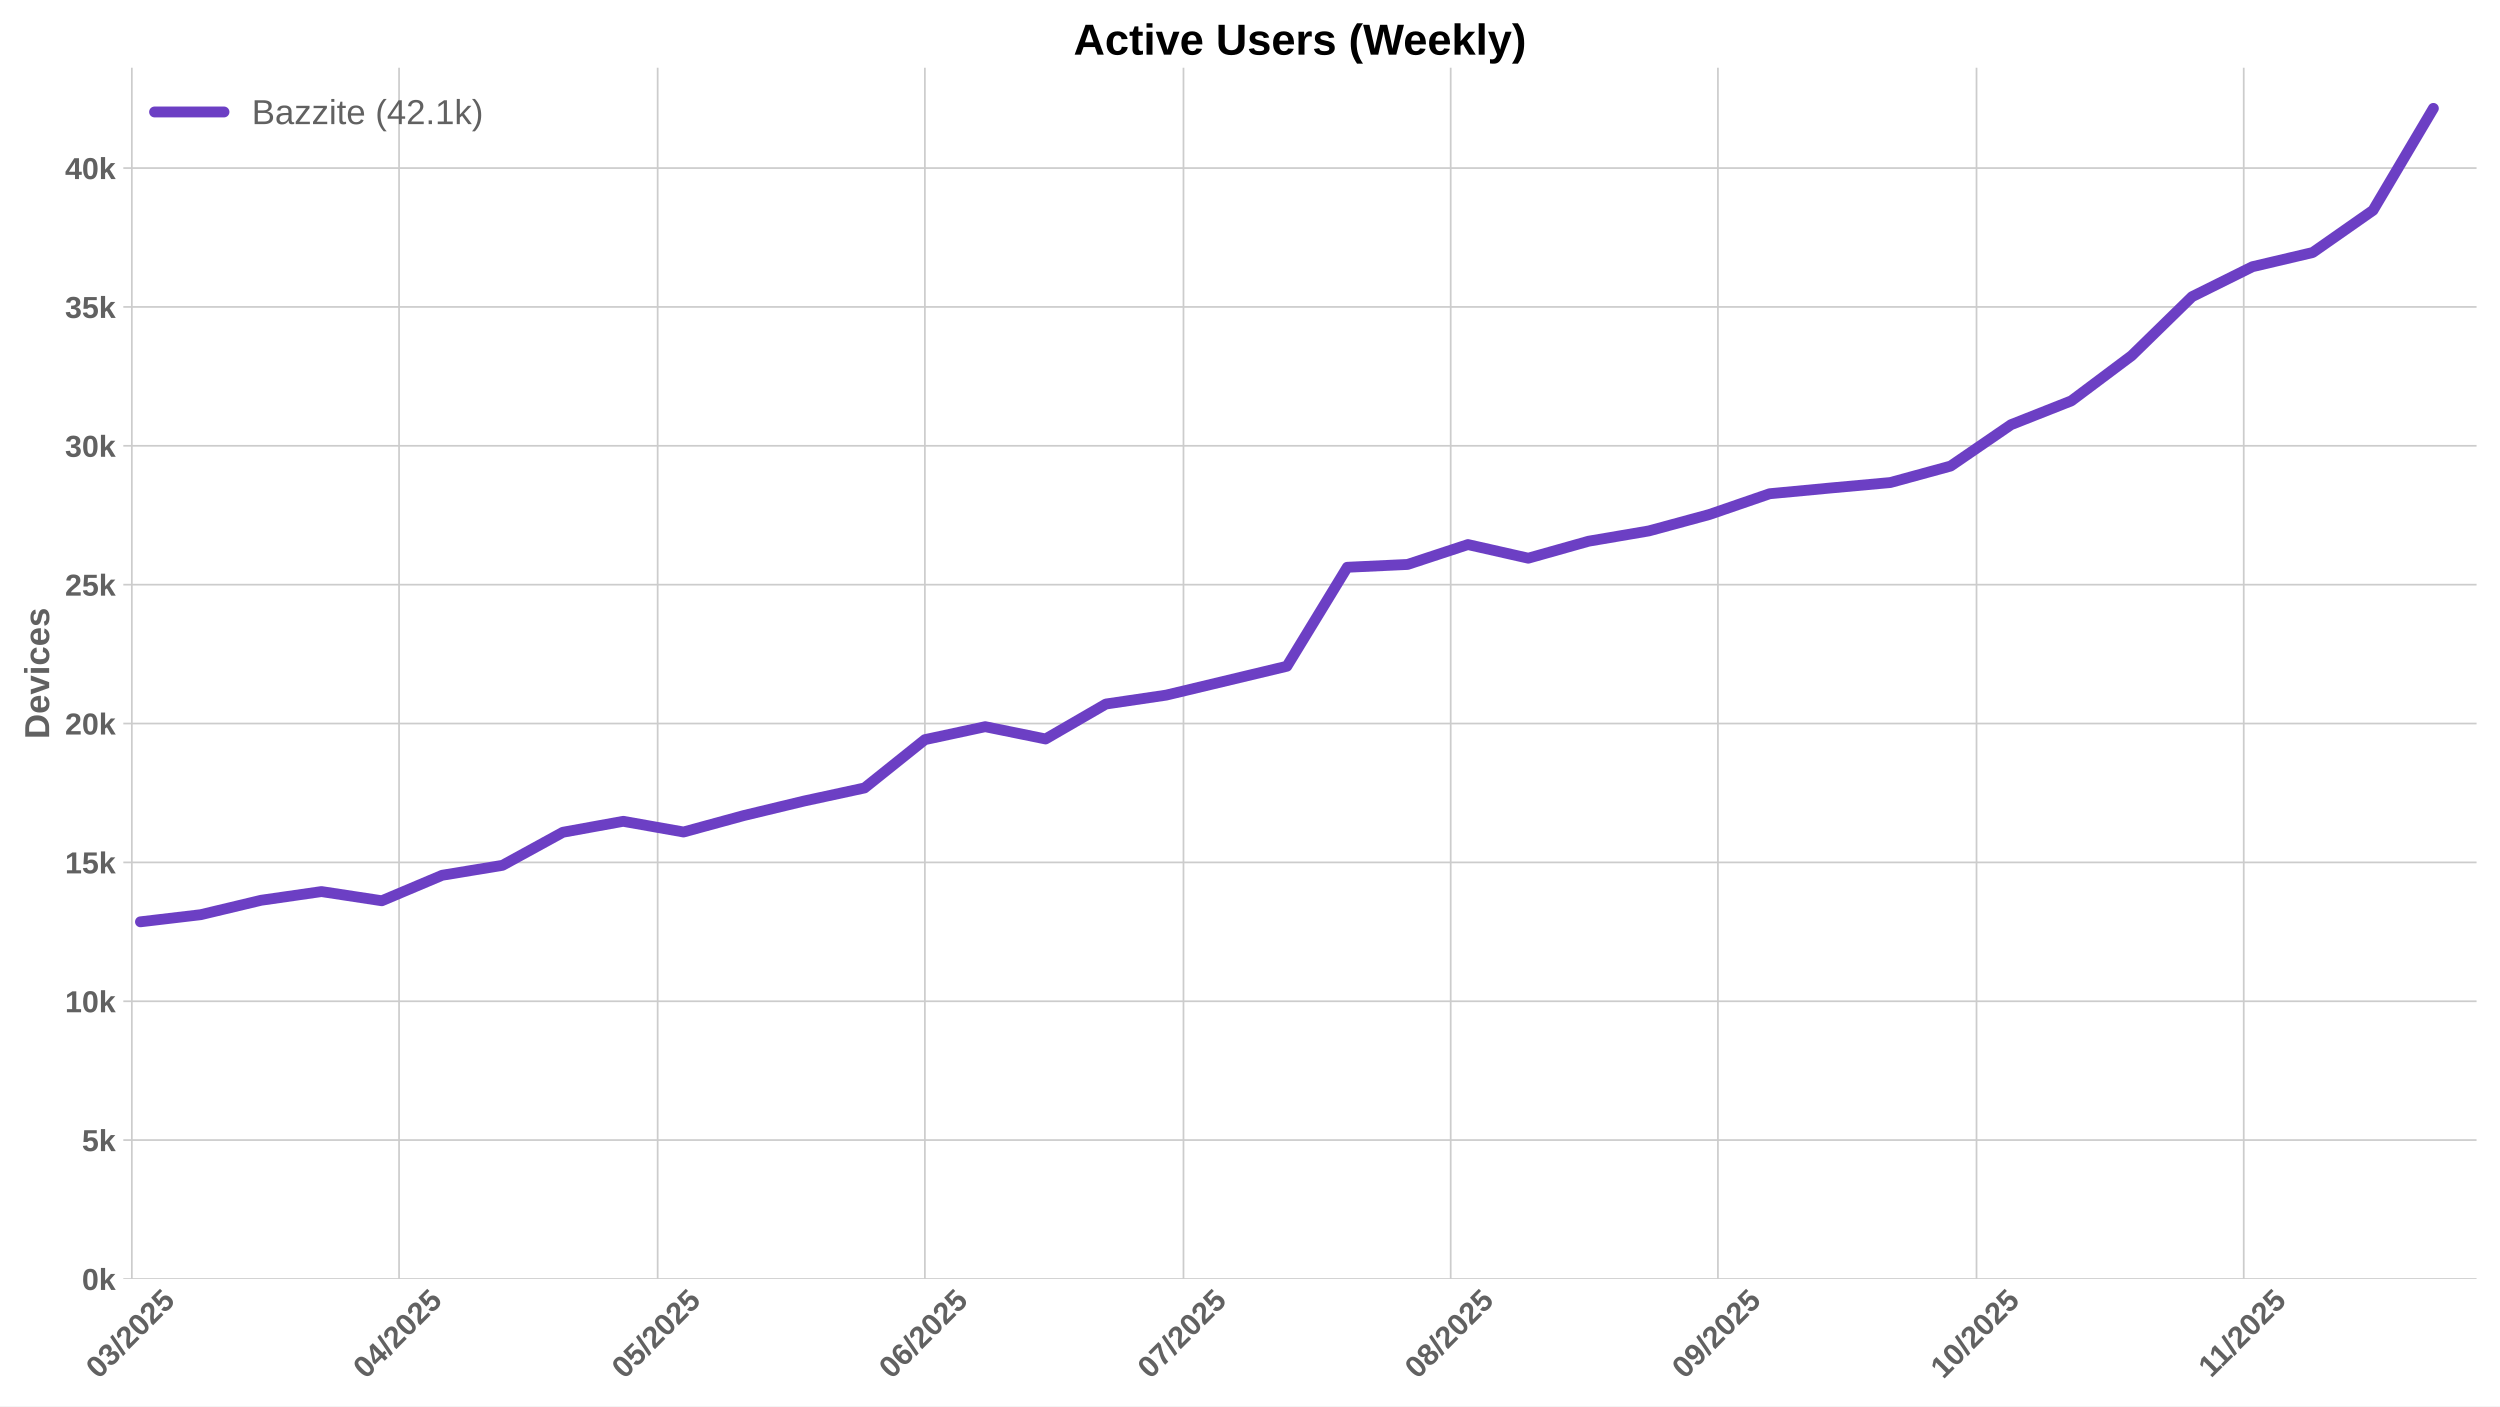
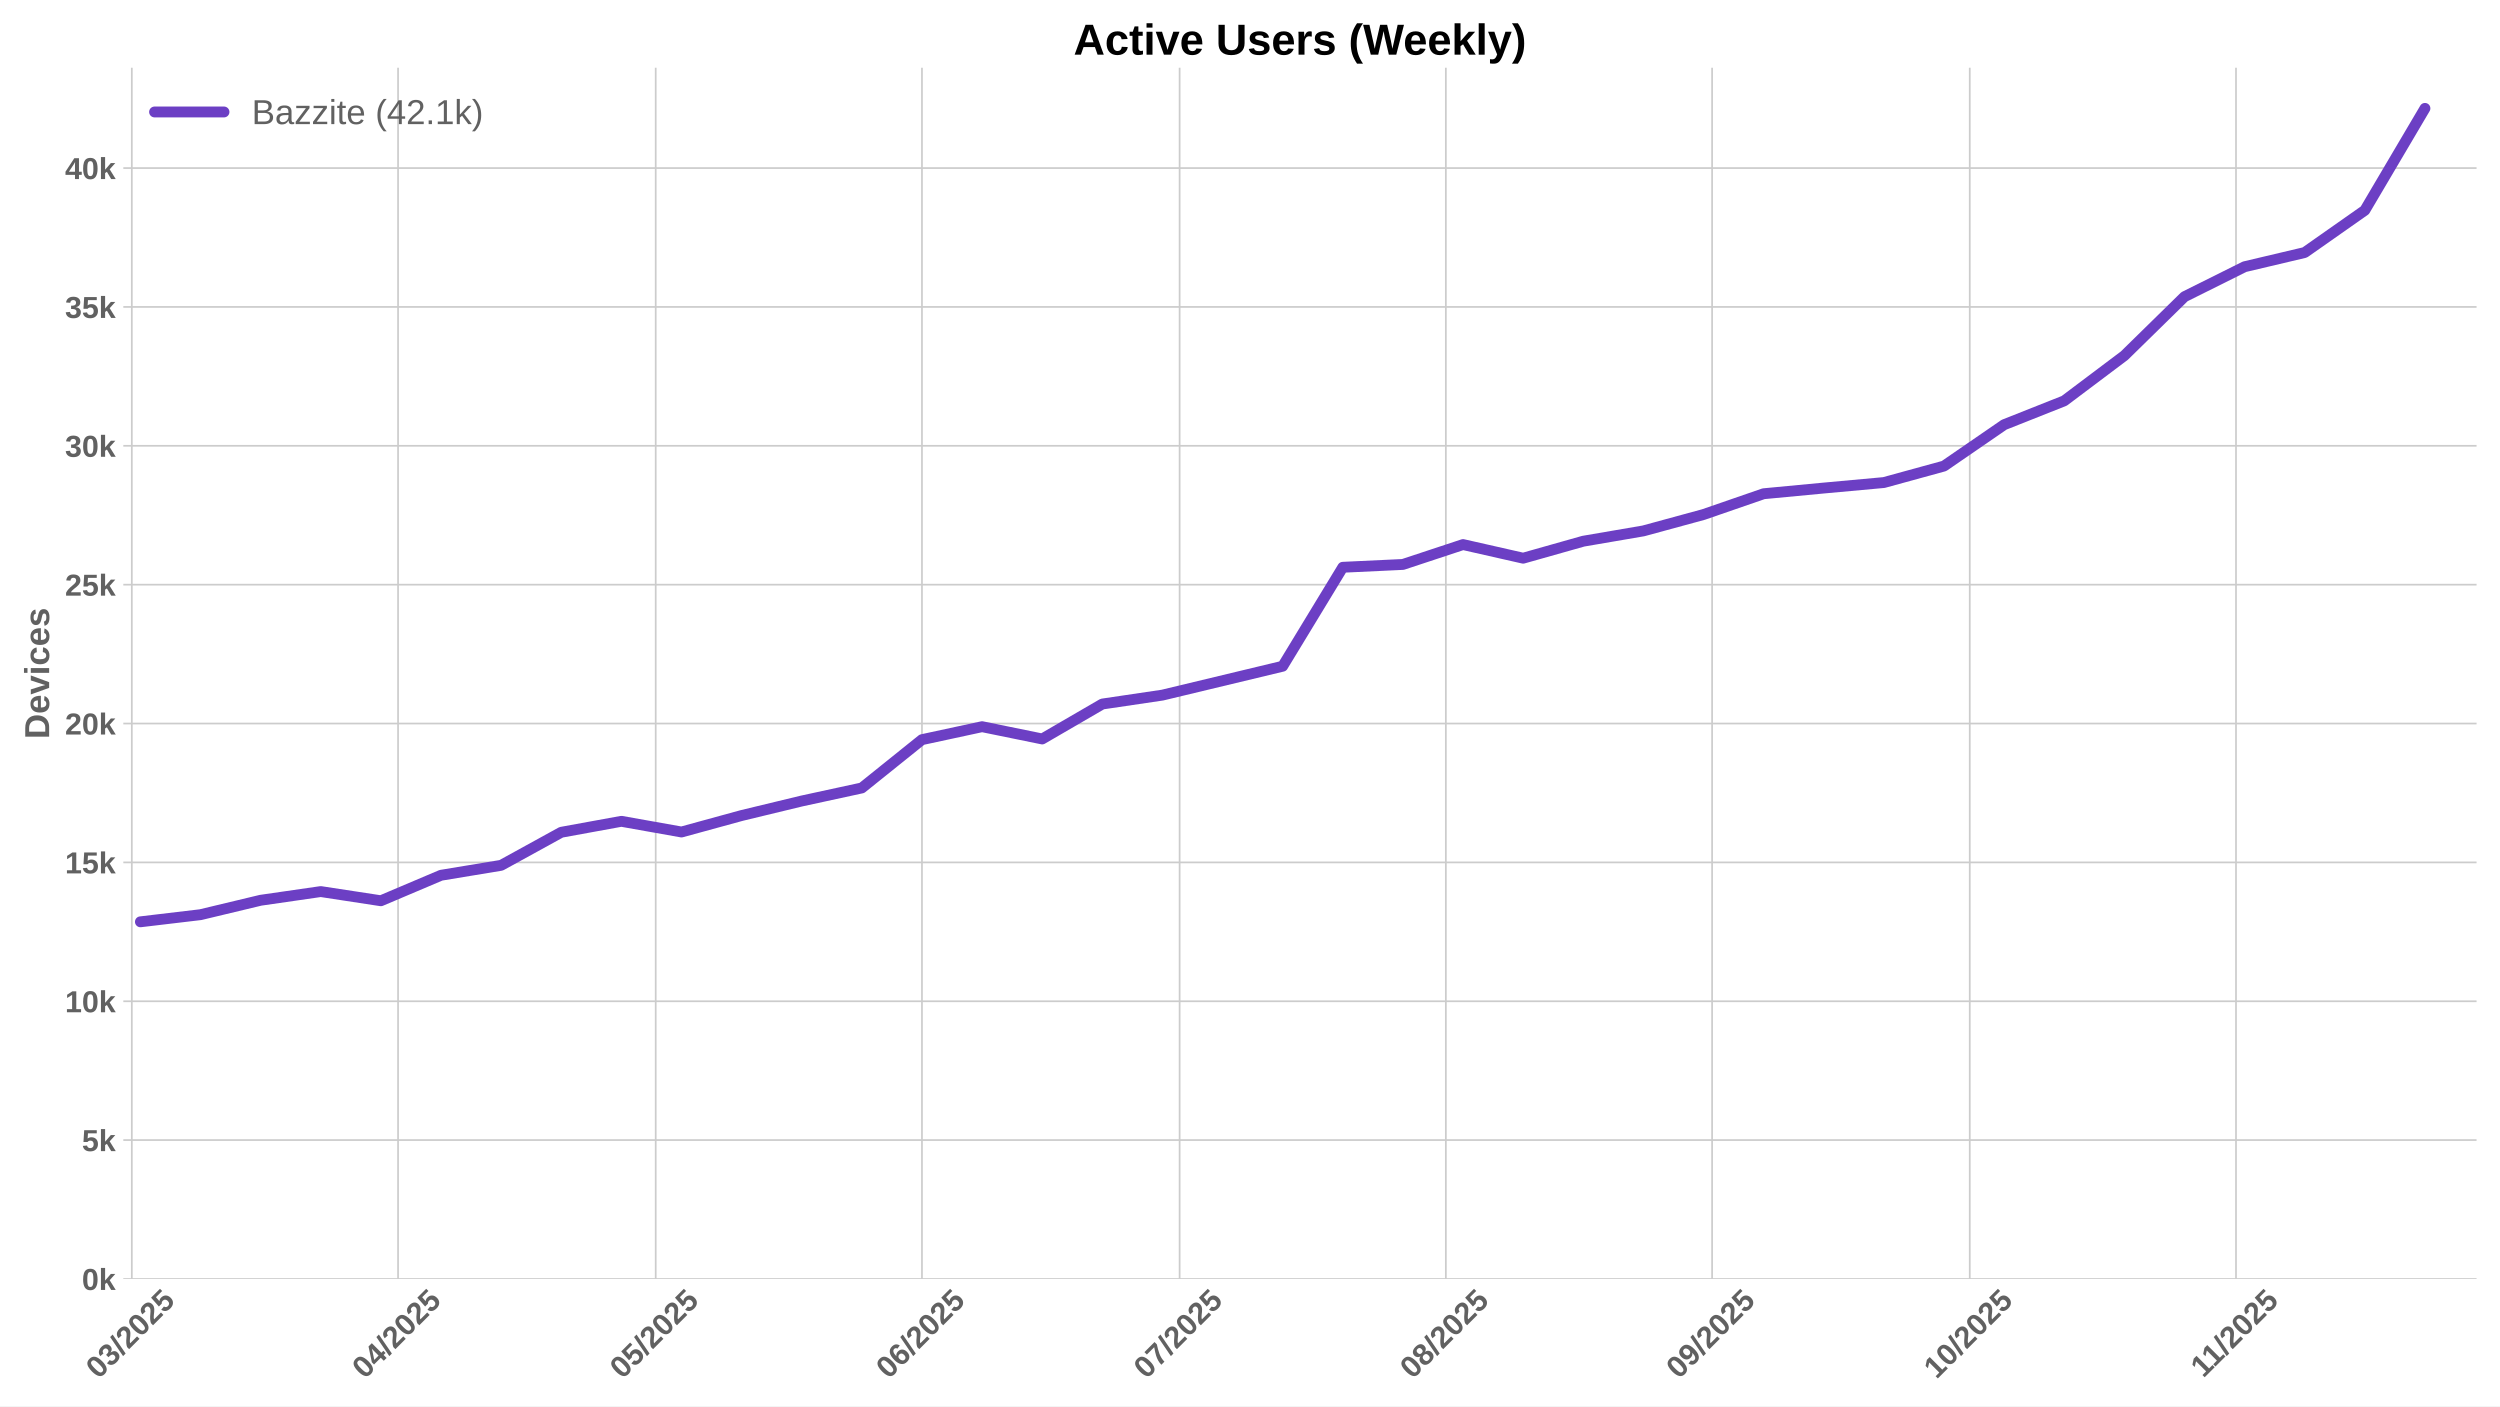
<svg xmlns="http://www.w3.org/2000/svg" xmlns:xlink="http://www.w3.org/1999/xlink" width="1152pt" height="648pt" viewBox="0 0 1152 648" version="1.1">
  <defs>
    <style type="text/css">*{stroke-linejoin: round; stroke-linecap: butt}</style>
  </defs>
  <g id="figure_1">
    <g id="patch_1">
      <path d="M 0 648  L 1152 648  L 1152 0  L 0 0  z " style="fill: #ffffff" />
    </g>
    <g id="axes_1">
      <g id="patch_2">
        <path d="M 56.82 589.343  L 1141.2 589.343  L 1141.2 31.2  L 56.82 31.2  z " style="fill: #ffffff" />
      </g>
      <g id="matplotlib.axis_1">
        <g id="xtick_1">
          <g id="line2d_1">
-             <path d="M 60.752 589.343  L 60.752 31.2  " clip-path="url(#p46c305f697)" style="fill: none; stroke: #cccccc; stroke-width: 0.8; stroke-linecap: round" />
+             <path d="M 60.739 589.343  L 60.739 31.2  " clip-path="url(#pa63b53c671)" style="fill: none; stroke: #cccccc; stroke-width: 0.8; stroke-linecap: round" />
          </g>
          <g id="line2d_2" />
          <g id="text_1">
-             <g style="fill: #616161" transform="translate(45.42148 635.7977) rotate(-45) scale(0.14 -0.14)">
+             <g style="fill: #616161" transform="translate(45.40887 635.7977) rotate(-45) scale(0.14 -0.14)">
              <defs>
                <path id="LiberationSans-Bold-30" d="M 3297 2203  Q 3297 1088 2914 512  Q 2531 -63 1766 -63  Q 253 -63 253 2203  Q 253 2994 418 3494  Q 584 3994 915 4231  Q 1247 4469 1791 4469  Q 2572 4469 2934 3903  Q 3297 3338 3297 2203  z M 2416 2203  Q 2416 2813 2356 3150  Q 2297 3488 2165 3634  Q 2034 3781 1784 3781  Q 1519 3781 1383 3632  Q 1247 3484 1189 3148  Q 1131 2813 1131 2203  Q 1131 1600 1192 1261  Q 1253 922 1386 775  Q 1519 628 1772 628  Q 2022 628 2158 783  Q 2294 938 2355 1278  Q 2416 1619 2416 2203  z " transform="scale(0.015625)" />
                <path id="LiberationSans-Bold-33" d="M 3328 1222  Q 3328 603 2922 265  Q 2516 -72 1766 -72  Q 1056 -72 637 254  Q 219 581 147 1197  L 1041 1275  Q 1125 641 1763 641  Q 2078 641 2253 797  Q 2428 953 2428 1275  Q 2428 1569 2215 1725  Q 2003 1881 1584 1881  L 1278 1881  L 1278 2591  L 1566 2591  Q 1944 2591 2134 2745  Q 2325 2900 2325 3188  Q 2325 3459 2173 3614  Q 2022 3769 1731 3769  Q 1459 3769 1292 3619  Q 1125 3469 1100 3194  L 222 3256  Q 291 3825 694 4147  Q 1097 4469 1747 4469  Q 2438 4469 2827 4158  Q 3216 3847 3216 3297  Q 3216 2884 2973 2618  Q 2731 2353 2275 2266  L 2275 2253  Q 2781 2194 3054 1920  Q 3328 1647 3328 1222  z " transform="scale(0.015625)" />
                <path id="LiberationSans-Bold-2f" d="M 63 -128  L 972 4638  L 1716 4638  L 822 -128  L 63 -128  z " transform="scale(0.015625)" />
                <path id="LiberationSans-Bold-32" d="M 222 0  L 222 609  Q 394 988 711 1347  Q 1028 1706 1509 2097  Q 1972 2472 2158 2715  Q 2344 2959 2344 3194  Q 2344 3769 1766 3769  Q 1484 3769 1336 3617  Q 1188 3466 1144 3163  L 259 3213  Q 334 3825 717 4147  Q 1100 4469 1759 4469  Q 2472 4469 2853 4144  Q 3234 3819 3234 3231  Q 3234 2922 3112 2672  Q 2991 2422 2800 2211  Q 2609 2000 2376 1815  Q 2144 1631 1925 1456  Q 1706 1281 1526 1103  Q 1347 925 1259 722  L 3303 722  L 3303 0  L 222 0  z " transform="scale(0.015625)" />
                <path id="LiberationSans-Bold-35" d="M 3381 1466  Q 3381 766 2945 351  Q 2509 -63 1750 -63  Q 1088 -63 689 235  Q 291 534 197 1100  L 1075 1172  Q 1144 891 1319 762  Q 1494 634 1759 634  Q 2088 634 2283 843  Q 2478 1053 2478 1447  Q 2478 1794 2293 2001  Q 2109 2209 1778 2209  Q 1413 2209 1181 1925  L 325 1925  L 478 4403  L 3125 4403  L 3125 3750  L 1275 3750  L 1203 2638  Q 1522 2919 2000 2919  Q 2628 2919 3004 2528  Q 3381 2138 3381 1466  z " transform="scale(0.015625)" />
              </defs>
              <use xlink:href="#LiberationSans-Bold-30" />
              <use xlink:href="#LiberationSans-Bold-33" transform="translate(55.61523 0)" />
              <use xlink:href="#LiberationSans-Bold-2f" transform="translate(111.2305 0)" />
              <use xlink:href="#LiberationSans-Bold-32" transform="translate(139.0137 0)" />
              <use xlink:href="#LiberationSans-Bold-30" transform="translate(194.6289 0)" />
              <use xlink:href="#LiberationSans-Bold-32" transform="translate(250.2441 0)" />
              <use xlink:href="#LiberationSans-Bold-35" transform="translate(305.8594 0)" />
            </g>
          </g>
        </g>
        <g id="xtick_2">
          <g id="line2d_3">
-             <path d="M 183.886 589.343  L 183.886 31.2  " clip-path="url(#p46c305f697)" style="fill: none; stroke: #cccccc; stroke-width: 0.8; stroke-linecap: round" />
+             <path d="M 183.424 589.343  L 183.424 31.2  " clip-path="url(#pa63b53c671)" style="fill: none; stroke: #cccccc; stroke-width: 0.8; stroke-linecap: round" />
          </g>
          <g id="line2d_4" />
          <g id="text_2">
-             <g style="fill: #616161" transform="translate(168.5562 635.7977) rotate(-45) scale(0.14 -0.14)">
+             <g style="fill: #616161" transform="translate(168.0942 635.7977) rotate(-45) scale(0.14 -0.14)">
              <defs>
                <path id="LiberationSans-Bold-34" d="M 2938 897  L 2938 0  L 2100 0  L 2100 897  L 97 897  L 97 1556  L 1956 4403  L 2938 4403  L 2938 1550  L 3525 1550  L 3525 897  L 2938 897  z M 2100 2991  Q 2100 3159 2111 3356  Q 2122 3553 2128 3609  Q 2047 3434 1834 3103  L 813 1550  L 2100 1550  L 2100 2991  z " transform="scale(0.015625)" />
              </defs>
              <use xlink:href="#LiberationSans-Bold-30" />
              <use xlink:href="#LiberationSans-Bold-34" transform="translate(55.61523 0)" />
              <use xlink:href="#LiberationSans-Bold-2f" transform="translate(111.2305 0)" />
              <use xlink:href="#LiberationSans-Bold-32" transform="translate(139.0137 0)" />
              <use xlink:href="#LiberationSans-Bold-30" transform="translate(194.6289 0)" />
              <use xlink:href="#LiberationSans-Bold-32" transform="translate(250.2441 0)" />
              <use xlink:href="#LiberationSans-Bold-35" transform="translate(305.8594 0)" />
            </g>
          </g>
        </g>
        <g id="xtick_3">
          <g id="line2d_5">
-             <path d="M 303.049 589.343  L 303.049 31.2  " clip-path="url(#p46c305f697)" style="fill: none; stroke: #cccccc; stroke-width: 0.8; stroke-linecap: round" />
+             <path d="M 302.152 589.343  L 302.152 31.2  " clip-path="url(#pa63b53c671)" style="fill: none; stroke: #cccccc; stroke-width: 0.8; stroke-linecap: round" />
          </g>
          <g id="line2d_6" />
          <g id="text_3">
-             <g style="fill: #616161" transform="translate(287.7188 635.7977) rotate(-45) scale(0.14 -0.14)">
+             <g style="fill: #616161" transform="translate(286.8219 635.7977) rotate(-45) scale(0.14 -0.14)">
              <use xlink:href="#LiberationSans-Bold-30" />
              <use xlink:href="#LiberationSans-Bold-35" transform="translate(55.61523 0)" />
              <use xlink:href="#LiberationSans-Bold-2f" transform="translate(111.2305 0)" />
              <use xlink:href="#LiberationSans-Bold-32" transform="translate(139.0137 0)" />
              <use xlink:href="#LiberationSans-Bold-30" transform="translate(194.6289 0)" />
              <use xlink:href="#LiberationSans-Bold-32" transform="translate(250.2441 0)" />
              <use xlink:href="#LiberationSans-Bold-35" transform="translate(305.8594 0)" />
            </g>
          </g>
        </g>
        <g id="xtick_4">
          <g id="line2d_7">
-             <path d="M 426.184 589.343  L 426.184 31.2  " clip-path="url(#p46c305f697)" style="fill: none; stroke: #cccccc; stroke-width: 0.8; stroke-linecap: round" />
+             <path d="M 424.838 589.343  L 424.838 31.2  " clip-path="url(#pa63b53c671)" style="fill: none; stroke: #cccccc; stroke-width: 0.8; stroke-linecap: round" />
          </g>
          <g id="line2d_8" />
          <g id="text_4">
-             <g style="fill: #616161" transform="translate(410.8536 635.7977) rotate(-45) scale(0.14 -0.14)">
+             <g style="fill: #616161" transform="translate(409.5073 635.7977) rotate(-45) scale(0.14 -0.14)">
              <defs>
                <path id="LiberationSans-Bold-36" d="M 3328 1441  Q 3328 738 2934 337  Q 2541 -63 1847 -63  Q 1069 -63 651 482  Q 234 1028 234 2100  Q 234 3278 657 3873  Q 1081 4469 1869 4469  Q 2428 4469 2751 4222  Q 3075 3975 3209 3456  L 2381 3341  Q 2263 3775 1850 3775  Q 1497 3775 1295 3422  Q 1094 3069 1094 2350  Q 1234 2584 1484 2709  Q 1734 2834 2050 2834  Q 2641 2834 2984 2459  Q 3328 2084 3328 1441  z M 2447 1416  Q 2447 1791 2273 1989  Q 2100 2188 1797 2188  Q 1506 2188 1331 2002  Q 1156 1816 1156 1509  Q 1156 1125 1339 873  Q 1522 622 1819 622  Q 2116 622 2281 833  Q 2447 1044 2447 1416  z " transform="scale(0.015625)" />
              </defs>
              <use xlink:href="#LiberationSans-Bold-30" />
              <use xlink:href="#LiberationSans-Bold-36" transform="translate(55.61523 0)" />
              <use xlink:href="#LiberationSans-Bold-2f" transform="translate(111.2305 0)" />
              <use xlink:href="#LiberationSans-Bold-32" transform="translate(139.0137 0)" />
              <use xlink:href="#LiberationSans-Bold-30" transform="translate(194.6289 0)" />
              <use xlink:href="#LiberationSans-Bold-32" transform="translate(250.2441 0)" />
              <use xlink:href="#LiberationSans-Bold-35" transform="translate(305.8594 0)" />
            </g>
          </g>
        </g>
        <g id="xtick_5">
          <g id="line2d_9">
-             <path d="M 545.346 589.343  L 545.346 31.2  " clip-path="url(#p46c305f697)" style="fill: none; stroke: #cccccc; stroke-width: 0.8; stroke-linecap: round" />
+             <path d="M 543.565 589.343  L 543.565 31.2  " clip-path="url(#pa63b53c671)" style="fill: none; stroke: #cccccc; stroke-width: 0.8; stroke-linecap: round" />
          </g>
          <g id="line2d_10" />
          <g id="text_5">
-             <g style="fill: #616161" transform="translate(530.0162 635.7977) rotate(-45) scale(0.14 -0.14)">
+             <g style="fill: #616161" transform="translate(528.235 635.7977) rotate(-45) scale(0.14 -0.14)">
              <defs>
                <path id="LiberationSans-Bold-37" d="M 3278 3706  Q 2981 3238 2717 2797  Q 2453 2356 2256 1911  Q 2059 1466 1945 995  Q 1831 525 1831 0  L 916 0  Q 916 550 1059 1064  Q 1203 1578 1475 2111  Q 1747 2644 2463 3681  L 275 3681  L 275 4403  L 3278 4403  L 3278 3706  z " transform="scale(0.015625)" />
              </defs>
              <use xlink:href="#LiberationSans-Bold-30" />
              <use xlink:href="#LiberationSans-Bold-37" transform="translate(55.61523 0)" />
              <use xlink:href="#LiberationSans-Bold-2f" transform="translate(111.2305 0)" />
              <use xlink:href="#LiberationSans-Bold-32" transform="translate(139.0137 0)" />
              <use xlink:href="#LiberationSans-Bold-30" transform="translate(194.6289 0)" />
              <use xlink:href="#LiberationSans-Bold-32" transform="translate(250.2441 0)" />
              <use xlink:href="#LiberationSans-Bold-35" transform="translate(305.8594 0)" />
            </g>
          </g>
        </g>
        <g id="xtick_6">
          <g id="line2d_11">
-             <path d="M 668.481 589.343  L 668.481 31.2  " clip-path="url(#p46c305f697)" style="fill: none; stroke: #cccccc; stroke-width: 0.8; stroke-linecap: round" />
+             <path d="M 666.251 589.343  L 666.251 31.2  " clip-path="url(#pa63b53c671)" style="fill: none; stroke: #cccccc; stroke-width: 0.8; stroke-linecap: round" />
          </g>
          <g id="line2d_12" />
          <g id="text_6">
-             <g style="fill: #616161" transform="translate(653.1509 635.7977) rotate(-45) scale(0.14 -0.14)">
+             <g style="fill: #616161" transform="translate(650.9203 635.7977) rotate(-45) scale(0.14 -0.14)">
              <defs>
                <path id="LiberationSans-Bold-38" d="M 3363 1241  Q 3363 622 2953 279  Q 2544 -63 1784 -63  Q 1031 -63 617 278  Q 203 619 203 1234  Q 203 1656 447 1945  Q 691 2234 1100 2303  L 1100 2316  Q 744 2394 525 2669  Q 306 2944 306 3303  Q 306 3844 689 4156  Q 1072 4469 1772 4469  Q 2488 4469 2870 4164  Q 3253 3859 3253 3297  Q 3253 2938 3036 2666  Q 2819 2394 2453 2322  L 2453 2309  Q 2878 2241 3120 1961  Q 3363 1681 3363 1241  z M 2350 3250  Q 2350 3563 2206 3708  Q 2063 3853 1772 3853  Q 1203 3853 1203 3250  Q 1203 2619 1778 2619  Q 2066 2619 2208 2766  Q 2350 2913 2350 3250  z M 2453 1313  Q 2453 2003 1766 2003  Q 1447 2003 1276 1822  Q 1106 1641 1106 1300  Q 1106 913 1275 734  Q 1444 556 1791 556  Q 2131 556 2292 734  Q 2453 913 2453 1313  z " transform="scale(0.015625)" />
              </defs>
              <use xlink:href="#LiberationSans-Bold-30" />
              <use xlink:href="#LiberationSans-Bold-38" transform="translate(55.61523 0)" />
              <use xlink:href="#LiberationSans-Bold-2f" transform="translate(111.2305 0)" />
              <use xlink:href="#LiberationSans-Bold-32" transform="translate(139.0137 0)" />
              <use xlink:href="#LiberationSans-Bold-30" transform="translate(194.6289 0)" />
              <use xlink:href="#LiberationSans-Bold-32" transform="translate(250.2441 0)" />
              <use xlink:href="#LiberationSans-Bold-35" transform="translate(305.8594 0)" />
            </g>
          </g>
        </g>
        <g id="xtick_7">
          <g id="line2d_13">
-             <path d="M 791.616 589.343  L 791.616 31.2  " clip-path="url(#p46c305f697)" style="fill: none; stroke: #cccccc; stroke-width: 0.8; stroke-linecap: round" />
+             <path d="M 788.936 589.343  L 788.936 31.2  " clip-path="url(#pa63b53c671)" style="fill: none; stroke: #cccccc; stroke-width: 0.8; stroke-linecap: round" />
          </g>
          <g id="line2d_14" />
          <g id="text_7">
-             <g style="fill: #616161" transform="translate(776.2857 635.7977) rotate(-45) scale(0.14 -0.14)">
+             <g style="fill: #616161" transform="translate(773.6057 635.7977) rotate(-45) scale(0.14 -0.14)">
              <defs>
                <path id="LiberationSans-Bold-39" d="M 3322 2272  Q 3322 1100 2894 518  Q 2466 -63 1678 -63  Q 1097 -63 767 185  Q 438 434 300 972  L 1125 1088  Q 1247 628 1688 628  Q 2056 628 2254 981  Q 2453 1334 2459 2028  Q 2341 1794 2070 1661  Q 1800 1528 1488 1528  Q 906 1528 564 1923  Q 222 2319 222 2994  Q 222 3688 623 4078  Q 1025 4469 1759 4469  Q 2550 4469 2936 3920  Q 3322 3372 3322 2272  z M 2394 2888  Q 2394 3297 2214 3539  Q 2034 3781 1738 3781  Q 1447 3781 1280 3570  Q 1113 3359 1113 2988  Q 1113 2622 1278 2401  Q 1444 2181 1741 2181  Q 2022 2181 2208 2373  Q 2394 2566 2394 2888  z " transform="scale(0.015625)" />
              </defs>
              <use xlink:href="#LiberationSans-Bold-30" />
              <use xlink:href="#LiberationSans-Bold-39" transform="translate(55.61523 0)" />
              <use xlink:href="#LiberationSans-Bold-2f" transform="translate(111.2305 0)" />
              <use xlink:href="#LiberationSans-Bold-32" transform="translate(139.0137 0)" />
              <use xlink:href="#LiberationSans-Bold-30" transform="translate(194.6289 0)" />
              <use xlink:href="#LiberationSans-Bold-32" transform="translate(250.2441 0)" />
              <use xlink:href="#LiberationSans-Bold-35" transform="translate(305.8594 0)" />
            </g>
          </g>
        </g>
        <g id="xtick_8">
          <g id="line2d_15">
-             <path d="M 910.779 589.343  L 910.779 31.2  " clip-path="url(#p46c305f697)" style="fill: none; stroke: #cccccc; stroke-width: 0.8; stroke-linecap: round" />
+             <path d="M 907.664 589.343  L 907.664 31.2  " clip-path="url(#pa63b53c671)" style="fill: none; stroke: #cccccc; stroke-width: 0.8; stroke-linecap: round" />
          </g>
          <g id="line2d_16" />
          <g id="text_8">
-             <g style="fill: #616161" transform="translate(895.4483 635.7977) rotate(-45) scale(0.14 -0.14)">
+             <g style="fill: #616161" transform="translate(892.3334 635.7977) rotate(-45) scale(0.14 -0.14)">
              <defs>
                <path id="LiberationSans-Bold-31" d="M 403 0  L 403 653  L 1494 653  L 1494 3656  L 438 2997  L 438 3688  L 1541 4403  L 2372 4403  L 2372 653  L 3381 653  L 3381 0  L 403 0  z " transform="scale(0.015625)" />
              </defs>
              <use xlink:href="#LiberationSans-Bold-31" />
              <use xlink:href="#LiberationSans-Bold-30" transform="translate(55.61523 0)" />
              <use xlink:href="#LiberationSans-Bold-2f" transform="translate(111.2305 0)" />
              <use xlink:href="#LiberationSans-Bold-32" transform="translate(139.0137 0)" />
              <use xlink:href="#LiberationSans-Bold-30" transform="translate(194.6289 0)" />
              <use xlink:href="#LiberationSans-Bold-32" transform="translate(250.2441 0)" />
              <use xlink:href="#LiberationSans-Bold-35" transform="translate(305.8594 0)" />
            </g>
          </g>
        </g>
        <g id="xtick_9">
          <g id="line2d_17">
-             <path d="M 1033.913 589.343  L 1033.913 31.2  " clip-path="url(#p46c305f697)" style="fill: none; stroke: #cccccc; stroke-width: 0.8; stroke-linecap: round" />
+             <path d="M 1030.349 589.343  L 1030.349 31.2  " clip-path="url(#pa63b53c671)" style="fill: none; stroke: #cccccc; stroke-width: 0.8; stroke-linecap: round" />
          </g>
          <g id="line2d_18" />
          <g id="text_9">
-             <g style="fill: #616161" transform="translate(1018.855 635.2532) rotate(-45) scale(0.14 -0.14)">
+             <g style="fill: #616161" transform="translate(1015.291 635.2532) rotate(-45) scale(0.14 -0.14)">
              <use xlink:href="#LiberationSans-Bold-31" />
              <use xlink:href="#LiberationSans-Bold-31" transform="translate(50.11523 0)" />
              <use xlink:href="#LiberationSans-Bold-2f" transform="translate(105.7305 0)" />
              <use xlink:href="#LiberationSans-Bold-32" transform="translate(133.5137 0)" />
              <use xlink:href="#LiberationSans-Bold-30" transform="translate(189.1289 0)" />
              <use xlink:href="#LiberationSans-Bold-32" transform="translate(244.7441 0)" />
              <use xlink:href="#LiberationSans-Bold-35" transform="translate(300.3594 0)" />
            </g>
          </g>
        </g>
      </g>
      <g id="matplotlib.axis_2">
        <g id="ytick_1">
          <g id="line2d_19">
-             <path d="M 56.82 589.343  L 1141.2 589.343  " clip-path="url(#p46c305f697)" style="fill: none; stroke: #cccccc; stroke-width: 0.8; stroke-linecap: round" />
+             <path d="M 56.82 589.343  L 1141.2 589.343  " clip-path="url(#pa63b53c671)" style="fill: none; stroke: #cccccc; stroke-width: 0.8; stroke-linecap: round" />
          </g>
          <g id="line2d_20" />
          <g id="text_10">
            <g style="fill: #616161" transform="translate(37.74938 594.416) scale(0.14 -0.14)">
              <defs>
                <path id="LiberationSans-Bold-6b" d="M 2606 0  L 1703 1531  L 1325 1269  L 1325 0  L 447 0  L 447 4638  L 1325 4638  L 1325 1981  L 2531 3381  L 3475 3381  L 2288 2063  L 3566 0  L 2606 0  z " transform="scale(0.015625)" />
              </defs>
              <use xlink:href="#LiberationSans-Bold-30" />
              <use xlink:href="#LiberationSans-Bold-6b" transform="translate(55.61523 0)" />
            </g>
          </g>
        </g>
        <g id="ytick_2">
          <g id="line2d_21">
-             <path d="M 56.82 525.357  L 1141.2 525.357  " clip-path="url(#p46c305f697)" style="fill: none; stroke: #cccccc; stroke-width: 0.8; stroke-linecap: round" />
+             <path d="M 56.82 525.357  L 1141.2 525.357  " clip-path="url(#pa63b53c671)" style="fill: none; stroke: #cccccc; stroke-width: 0.8; stroke-linecap: round" />
          </g>
          <g id="line2d_22" />
          <g id="text_11">
            <g style="fill: #616161" transform="translate(37.74938 530.43) scale(0.14 -0.14)">
              <use xlink:href="#LiberationSans-Bold-35" />
              <use xlink:href="#LiberationSans-Bold-6b" transform="translate(55.61523 0)" />
            </g>
          </g>
        </g>
        <g id="ytick_3">
          <g id="line2d_23">
-             <path d="M 56.82 461.371  L 1141.2 461.371  " clip-path="url(#p46c305f697)" style="fill: none; stroke: #cccccc; stroke-width: 0.8; stroke-linecap: round" />
+             <path d="M 56.82 461.371  L 1141.2 461.371  " clip-path="url(#pa63b53c671)" style="fill: none; stroke: #cccccc; stroke-width: 0.8; stroke-linecap: round" />
          </g>
          <g id="line2d_24" />
          <g id="text_12">
            <g style="fill: #616161" transform="translate(29.96406 466.4441) scale(0.14 -0.14)">
              <use xlink:href="#LiberationSans-Bold-31" />
              <use xlink:href="#LiberationSans-Bold-30" transform="translate(55.61523 0)" />
              <use xlink:href="#LiberationSans-Bold-6b" transform="translate(111.2305 0)" />
            </g>
          </g>
        </g>
        <g id="ytick_4">
          <g id="line2d_25">
-             <path d="M 56.82 397.385  L 1141.2 397.385  " clip-path="url(#p46c305f697)" style="fill: none; stroke: #cccccc; stroke-width: 0.8; stroke-linecap: round" />
+             <path d="M 56.82 397.385  L 1141.2 397.385  " clip-path="url(#pa63b53c671)" style="fill: none; stroke: #cccccc; stroke-width: 0.8; stroke-linecap: round" />
          </g>
          <g id="line2d_26" />
          <g id="text_13">
            <g style="fill: #616161" transform="translate(29.96406 402.4581) scale(0.14 -0.14)">
              <use xlink:href="#LiberationSans-Bold-31" />
              <use xlink:href="#LiberationSans-Bold-35" transform="translate(55.61523 0)" />
              <use xlink:href="#LiberationSans-Bold-6b" transform="translate(111.2305 0)" />
            </g>
          </g>
        </g>
        <g id="ytick_5">
          <g id="line2d_27">
-             <path d="M 56.82 333.399  L 1141.2 333.399  " clip-path="url(#p46c305f697)" style="fill: none; stroke: #cccccc; stroke-width: 0.8; stroke-linecap: round" />
+             <path d="M 56.82 333.399  L 1141.2 333.399  " clip-path="url(#pa63b53c671)" style="fill: none; stroke: #cccccc; stroke-width: 0.8; stroke-linecap: round" />
          </g>
          <g id="line2d_28" />
          <g id="text_14">
            <g style="fill: #616161" transform="translate(29.96406 338.4721) scale(0.14 -0.14)">
              <use xlink:href="#LiberationSans-Bold-32" />
              <use xlink:href="#LiberationSans-Bold-30" transform="translate(55.61523 0)" />
              <use xlink:href="#LiberationSans-Bold-6b" transform="translate(111.2305 0)" />
            </g>
          </g>
        </g>
        <g id="ytick_6">
          <g id="line2d_29">
-             <path d="M 56.82 269.413  L 1141.2 269.413  " clip-path="url(#p46c305f697)" style="fill: none; stroke: #cccccc; stroke-width: 0.8; stroke-linecap: round" />
+             <path d="M 56.82 269.413  L 1141.2 269.413  " clip-path="url(#pa63b53c671)" style="fill: none; stroke: #cccccc; stroke-width: 0.8; stroke-linecap: round" />
          </g>
          <g id="line2d_30" />
          <g id="text_15">
            <g style="fill: #616161" transform="translate(29.96406 274.4862) scale(0.14 -0.14)">
              <use xlink:href="#LiberationSans-Bold-32" />
              <use xlink:href="#LiberationSans-Bold-35" transform="translate(55.61523 0)" />
              <use xlink:href="#LiberationSans-Bold-6b" transform="translate(111.2305 0)" />
            </g>
          </g>
        </g>
        <g id="ytick_7">
          <g id="line2d_31">
-             <path d="M 56.82 205.427  L 1141.2 205.427  " clip-path="url(#p46c305f697)" style="fill: none; stroke: #cccccc; stroke-width: 0.8; stroke-linecap: round" />
+             <path d="M 56.82 205.427  L 1141.2 205.427  " clip-path="url(#pa63b53c671)" style="fill: none; stroke: #cccccc; stroke-width: 0.8; stroke-linecap: round" />
          </g>
          <g id="line2d_32" />
          <g id="text_16">
            <g style="fill: #616161" transform="translate(29.96406 210.5002) scale(0.14 -0.14)">
              <use xlink:href="#LiberationSans-Bold-33" />
              <use xlink:href="#LiberationSans-Bold-30" transform="translate(55.61523 0)" />
              <use xlink:href="#LiberationSans-Bold-6b" transform="translate(111.2305 0)" />
            </g>
          </g>
        </g>
        <g id="ytick_8">
          <g id="line2d_33">
-             <path d="M 56.82 141.441  L 1141.2 141.441  " clip-path="url(#p46c305f697)" style="fill: none; stroke: #cccccc; stroke-width: 0.8; stroke-linecap: round" />
+             <path d="M 56.82 141.441  L 1141.2 141.441  " clip-path="url(#pa63b53c671)" style="fill: none; stroke: #cccccc; stroke-width: 0.8; stroke-linecap: round" />
          </g>
          <g id="line2d_34" />
          <g id="text_17">
            <g style="fill: #616161" transform="translate(29.96406 146.5142) scale(0.14 -0.14)">
              <use xlink:href="#LiberationSans-Bold-33" />
              <use xlink:href="#LiberationSans-Bold-35" transform="translate(55.61523 0)" />
              <use xlink:href="#LiberationSans-Bold-6b" transform="translate(111.2305 0)" />
            </g>
          </g>
        </g>
        <g id="ytick_9">
          <g id="line2d_35">
-             <path d="M 56.82 77.455  L 1141.2 77.455  " clip-path="url(#p46c305f697)" style="fill: none; stroke: #cccccc; stroke-width: 0.8; stroke-linecap: round" />
+             <path d="M 56.82 77.455  L 1141.2 77.455  " clip-path="url(#pa63b53c671)" style="fill: none; stroke: #cccccc; stroke-width: 0.8; stroke-linecap: round" />
          </g>
          <g id="line2d_36" />
          <g id="text_18">
            <g style="fill: #616161" transform="translate(29.96406 82.52827) scale(0.14 -0.14)">
              <use xlink:href="#LiberationSans-Bold-34" />
              <use xlink:href="#LiberationSans-Bold-30" transform="translate(55.61523 0)" />
              <use xlink:href="#LiberationSans-Bold-6b" transform="translate(111.2305 0)" />
            </g>
          </g>
        </g>
        <g id="text_19">
          <g style="fill: #616161" transform="translate(22.64406 340.5153) rotate(-90) scale(0.16 -0.16)">
            <defs>
              <path id="LiberationSans-Bold-44" d="M 4353 2234  Q 4353 1553 4086 1045  Q 3819 538 3330 269  Q 2841 0 2209 0  L 428 0  L 428 4403  L 2022 4403  Q 3134 4403 3743 3842  Q 4353 3281 4353 2234  z M 3425 2234  Q 3425 2944 3056 3317  Q 2688 3691 2003 3691  L 1350 3691  L 1350 713  L 2131 713  Q 2725 713 3075 1122  Q 3425 1531 3425 2234  z " transform="scale(0.015625)" />
              <path id="LiberationSans-Bold-65" d="M 1831 -63  Q 1069 -63 659 389  Q 250 841 250 1706  Q 250 2544 665 2994  Q 1081 3444 1844 3444  Q 2572 3444 2956 2961  Q 3341 2478 3341 1547  L 3341 1522  L 1172 1522  Q 1172 1028 1355 776  Q 1538 525 1875 525  Q 2341 525 2463 928  L 3291 856  Q 2931 -63 1831 -63  z M 1831 2891  Q 1522 2891 1355 2675  Q 1188 2459 1178 2072  L 2491 2072  Q 2466 2481 2294 2686  Q 2122 2891 1831 2891  z " transform="scale(0.015625)" />
              <path id="LiberationSans-Bold-76" d="M 2284 0  L 1234 0  L 25 3381  L 953 3381  L 1544 1491  Q 1591 1334 1766 709  Q 1797 838 1894 1159  Q 1991 1481 2613 3381  L 3531 3381  L 2284 0  z " transform="scale(0.015625)" />
              <path id="LiberationSans-Bold-69" d="M 447 3991  L 447 4638  L 1325 4638  L 1325 3991  L 447 3991  z M 447 0  L 447 3381  L 1325 3381  L 1325 0  L 447 0  z " transform="scale(0.015625)" />
              <path id="LiberationSans-Bold-63" d="M 1856 -63  Q 1088 -63 669 395  Q 250 853 250 1672  Q 250 2509 672 2976  Q 1094 3444 1869 3444  Q 2466 3444 2856 3144  Q 3247 2844 3347 2316  L 2463 2272  Q 2425 2531 2275 2686  Q 2125 2841 1850 2841  Q 1172 2841 1172 1706  Q 1172 538 1863 538  Q 2113 538 2281 695  Q 2450 853 2491 1166  L 3372 1125  Q 3325 778 3123 506  Q 2922 234 2594 85  Q 2266 -63 1856 -63  z " transform="scale(0.015625)" />
              <path id="LiberationSans-Bold-73" d="M 3297 988  Q 3297 497 2895 217  Q 2494 -63 1784 -63  Q 1088 -63 717 157  Q 347 378 225 844  L 997 959  Q 1063 719 1223 619  Q 1384 519 1784 519  Q 2153 519 2322 612  Q 2491 706 2491 906  Q 2491 1069 2355 1164  Q 2219 1259 1894 1325  Q 1150 1472 890 1598  Q 631 1725 495 1926  Q 359 2128 359 2422  Q 359 2906 732 3176  Q 1106 3447 1791 3447  Q 2394 3447 2761 3212  Q 3128 2978 3219 2534  L 2441 2453  Q 2403 2659 2256 2761  Q 2109 2863 1791 2863  Q 1478 2863 1322 2783  Q 1166 2703 1166 2516  Q 1166 2369 1286 2283  Q 1406 2197 1691 2141  Q 2088 2059 2395 1973  Q 2703 1888 2889 1769  Q 3075 1650 3186 1464  Q 3297 1278 3297 988  z " transform="scale(0.015625)" />
            </defs>
            <use xlink:href="#LiberationSans-Bold-44" />
            <use xlink:href="#LiberationSans-Bold-65" transform="translate(72.2168 0)" />
            <use xlink:href="#LiberationSans-Bold-76" transform="translate(127.832 0)" />
            <use xlink:href="#LiberationSans-Bold-69" transform="translate(183.4473 0)" />
            <use xlink:href="#LiberationSans-Bold-63" transform="translate(211.2305 0)" />
            <use xlink:href="#LiberationSans-Bold-65" transform="translate(266.8457 0)" />
            <use xlink:href="#LiberationSans-Bold-73" transform="translate(322.4609 0)" />
          </g>
        </g>
      </g>
      <g id="line2d_37">
-         <path d="M 64.724 424.771  L 92.528 421.482  L 120.333 414.841  L 148.138 410.835  L 175.942 415.071  L 203.747 403.323  L 231.552 398.742  L 259.356 383.513  L 287.161 378.458  L 314.965 383.385  L 342.77 375.796  L 370.575 369.103  L 398.379 363.089  L 426.184 340.834  L 453.988 334.858  L 481.793 340.515  L 509.598 324.416  L 537.402 320.308  L 593.012 306.999  L 620.816 261.402  L 648.621 260.097  L 676.425 250.934  L 704.23 257.218  L 732.035 249.386  L 759.839 244.638  L 787.644 237.088  L 815.448 227.515  L 843.253 224.892  L 871.058 222.358  L 898.862 214.757  L 926.667 195.702  L 954.472 184.709  L 982.276 163.875  L 1010.081 136.719  L 1037.885 122.911  L 1065.69 116.359  L 1093.495 96.907  L 1121.299 49.941  " clip-path="url(#p46c305f697)" style="fill: none; stroke: #6c3fc4; stroke-width: 5; stroke-linecap: round" />
+         <path d="M 64.697 424.771  L 92.4 421.482  L 120.103 414.841  L 147.806 410.835  L 175.509 415.071  L 203.212 403.323  L 230.916 398.742  L 258.619 383.513  L 286.322 378.458  L 314.025 383.385  L 341.728 375.796  L 369.431 369.103  L 397.134 363.089  L 424.838 340.834  L 452.541 334.858  L 480.244 340.515  L 507.947 324.416  L 535.65 320.308  L 591.056 306.999  L 618.76 261.402  L 646.463 260.097  L 674.166 250.934  L 701.869 257.218  L 729.572 249.386  L 757.275 244.638  L 784.978 237.088  L 812.681 227.515  L 840.385 224.892  L 868.088 222.358  L 895.791 214.757  L 923.494 195.702  L 951.197 184.709  L 978.9 163.875  L 1006.603 136.719  L 1034.307 122.911  L 1062.01 116.359  L 1089.713 96.907  L 1117.416 49.941  " clip-path="url(#pa63b53c671)" style="fill: none; stroke: #6c3fc4; stroke-width: 5; stroke-linecap: round" />
      </g>
      <g id="patch_3">
        <path d="M 56.82 589.343  L 56.82 31.2  " style="fill: none" />
      </g>
      <g id="patch_4">
        <path d="M 1141.2 589.343  L 1141.2 31.2  " style="fill: none" />
      </g>
      <g id="patch_5">
        <path d="M 56.82 589.343  L 1141.2 589.343  " style="fill: none" />
      </g>
      <g id="patch_6">
        <path d="M 56.82 31.2  L 1141.2 31.2  " style="fill: none" />
      </g>
      <g id="text_20">
        <g transform="translate(494.6991 25.2) scale(0.2 -0.2)">
          <defs>
            <path id="LiberationSans-Bold-41" d="M 3541 0  L 3150 1125  L 1472 1125  L 1081 0  L 159 0  L 1766 4403  L 2853 4403  L 4453 0  L 3541 0  z M 2309 3725  L 2291 3656  Q 2259 3544 2215 3400  Q 2172 3256 1678 1819  L 2944 1819  L 2509 3084  L 2375 3509  L 2309 3725  z " transform="scale(0.015625)" />
            <path id="LiberationSans-Bold-74" d="M 1313 -56  Q 925 -56 715 155  Q 506 366 506 794  L 506 2788  L 78 2788  L 78 3381  L 550 3381  L 825 4175  L 1375 4175  L 1375 3381  L 2016 3381  L 2016 2788  L 1375 2788  L 1375 1031  Q 1375 784 1469 667  Q 1563 550 1759 550  Q 1863 550 2053 594  L 2053 50  Q 1728 -56 1313 -56  z " transform="scale(0.015625)" />
            <path id="LiberationSans-Bold-20" transform="scale(0.015625)" />
            <path id="LiberationSans-Bold-55" d="M 2259 -63  Q 1350 -63 867 381  Q 384 825 384 1650  L 384 4403  L 1306 4403  L 1306 1722  Q 1306 1200 1554 929  Q 1803 659 2284 659  Q 2778 659 3043 942  Q 3309 1225 3309 1753  L 3309 4403  L 4231 4403  L 4231 1697  Q 4231 859 3714 398  Q 3197 -63 2259 -63  z " transform="scale(0.015625)" />
            <path id="LiberationSans-Bold-72" d="M 447 0  L 447 2588  Q 447 2866 439 3052  Q 431 3238 422 3381  L 1259 3381  Q 1269 3325 1284 3039  Q 1300 2753 1300 2659  L 1313 2659  Q 1441 3016 1541 3161  Q 1641 3306 1778 3376  Q 1916 3447 2122 3447  Q 2291 3447 2394 3400  L 2394 2666  Q 2181 2713 2019 2713  Q 1691 2713 1508 2447  Q 1325 2181 1325 1659  L 1325 0  L 447 0  z " transform="scale(0.015625)" />
            <path id="LiberationSans-Bold-28" d="M 1247 -1328  Q 756 -622 537 81  Q 319 784 319 1659  Q 319 2531 537 3232  Q 756 3934 1247 4638  L 2125 4638  Q 1631 3925 1407 3219  Q 1184 2513 1184 1656  Q 1184 803 1406 101  Q 1628 -600 2125 -1328  L 1247 -1328  z " transform="scale(0.015625)" />
            <path id="LiberationSans-Bold-57" d="M 4897 0  L 3803 0  L 3206 2547  Q 3097 2997 3022 3488  Q 2947 3078 2900 2864  Q 2853 2650 2234 0  L 1141 0  L 6 4403  L 941 4403  L 1578 1559  L 1722 872  Q 1809 1306 1892 1701  Q 1975 2097 2516 4403  L 3547 4403  L 4103 2059  Q 4169 1797 4325 872  L 4403 1234  L 4569 1953  L 5100 4403  L 6034 4403  L 4897 0  z " transform="scale(0.015625)" />
            <path id="LiberationSans-Bold-6c" d="M 447 0  L 447 4638  L 1325 4638  L 1325 0  L 447 0  z " transform="scale(0.015625)" />
            <path id="LiberationSans-Bold-79" d="M 884 -1328  Q 569 -1328 331 -1288  L 331 -663  Q 497 -688 634 -688  Q 822 -688 945 -628  Q 1069 -569 1167 -431  Q 1266 -294 1388 34  L 50 3381  L 978 3381  L 1509 1797  Q 1634 1456 1825 753  L 1903 1050  L 2106 1784  L 2606 3381  L 3525 3381  L 2188 -178  Q 1919 -828 1630 -1078  Q 1341 -1328 884 -1328  z " transform="scale(0.015625)" />
            <path id="LiberationSans-Bold-29" d="M 6 -1328  Q 506 -597 726 101  Q 947 800 947 1656  Q 947 2516 722 3223  Q 497 3931 6 4638  L 884 4638  Q 1378 3928 1595 3225  Q 1813 2522 1813 1659  Q 1813 791 1595 87  Q 1378 -616 884 -1328  L 6 -1328  z " transform="scale(0.015625)" />
          </defs>
          <use xlink:href="#LiberationSans-Bold-41" />
          <use xlink:href="#LiberationSans-Bold-63" transform="translate(72.2168 0)" />
          <use xlink:href="#LiberationSans-Bold-74" transform="translate(127.832 0)" />
          <use xlink:href="#LiberationSans-Bold-69" transform="translate(161.1328 0)" />
          <use xlink:href="#LiberationSans-Bold-76" transform="translate(188.916 0)" />
          <use xlink:href="#LiberationSans-Bold-65" transform="translate(244.5312 0)" />
          <use xlink:href="#LiberationSans-Bold-20" transform="translate(300.1465 0)" />
          <use xlink:href="#LiberationSans-Bold-55" transform="translate(327.9297 0)" />
          <use xlink:href="#LiberationSans-Bold-73" transform="translate(400.1465 0)" />
          <use xlink:href="#LiberationSans-Bold-65" transform="translate(455.7617 0)" />
          <use xlink:href="#LiberationSans-Bold-72" transform="translate(511.377 0)" />
          <use xlink:href="#LiberationSans-Bold-73" transform="translate(550.293 0)" />
          <use xlink:href="#LiberationSans-Bold-20" transform="translate(605.9082 0)" />
          <use xlink:href="#LiberationSans-Bold-28" transform="translate(633.6914 0)" />
          <use xlink:href="#LiberationSans-Bold-57" transform="translate(666.9922 0)" />
          <use xlink:href="#LiberationSans-Bold-65" transform="translate(759.627 0)" />
          <use xlink:href="#LiberationSans-Bold-65" transform="translate(815.2422 0)" />
          <use xlink:href="#LiberationSans-Bold-6b" transform="translate(870.8574 0)" />
          <use xlink:href="#LiberationSans-Bold-6c" transform="translate(926.4727 0)" />
          <use xlink:href="#LiberationSans-Bold-79" transform="translate(954.2559 0)" />
          <use xlink:href="#LiberationSans-Bold-29" transform="translate(1009.871 0)" />
        </g>
      </g>
      <g id="legend_1">
        <g id="line2d_38">
          <path d="M 71.22 51.595  L 87.22 51.595  L 103.22 51.595  " style="fill: none; stroke: #6c3fc4; stroke-width: 5; stroke-linecap: round" />
        </g>
        <g id="text_21">
          <g style="fill: #616161" transform="translate(116.02 57.195) scale(0.16 -0.16)">
            <defs>
              <path id="LiberationSans-42" d="M 3931 1241  Q 3931 653 3503 326  Q 3075 0 2313 0  L 525 0  L 525 4403  L 2125 4403  Q 3675 4403 3675 3334  Q 3675 2944 3456 2678  Q 3238 2413 2838 2322  Q 3363 2259 3647 1970  Q 3931 1681 3931 1241  z M 3075 3263  Q 3075 3619 2831 3772  Q 2588 3925 2125 3925  L 1122 3925  L 1122 2531  L 2125 2531  Q 2603 2531 2839 2711  Q 3075 2891 3075 3263  z M 3328 1288  Q 3328 2066 2234 2066  L 1122 2066  L 1122 478  L 2281 478  Q 2828 478 3078 681  Q 3328 884 3328 1288  z " transform="scale(0.015625)" />
              <path id="LiberationSans-61" d="M 1294 -63  Q 784 -63 528 206  Q 272 475 272 944  Q 272 1469 617 1750  Q 963 2031 1731 2050  L 2491 2063  L 2491 2247  Q 2491 2659 2316 2837  Q 2141 3016 1766 3016  Q 1388 3016 1216 2887  Q 1044 2759 1009 2478  L 422 2531  Q 566 3444 1778 3444  Q 2416 3444 2737 3151  Q 3059 2859 3059 2306  L 3059 850  Q 3059 600 3125 473  Q 3191 347 3375 347  Q 3456 347 3559 369  L 3559 19  Q 3347 -31 3125 -31  Q 2813 -31 2670 133  Q 2528 297 2509 647  L 2491 647  Q 2275 259 1989 98  Q 1703 -63 1294 -63  z M 1422 359  Q 1731 359 1972 500  Q 2213 641 2352 886  Q 2491 1131 2491 1391  L 2491 1669  L 1875 1656  Q 1478 1650 1273 1575  Q 1069 1500 959 1344  Q 850 1188 850 934  Q 850 659 998 509  Q 1147 359 1422 359  z " transform="scale(0.015625)" />
              <path id="LiberationSans-7a" d="M 259 0  L 259 428  L 2150 2947  L 366 2947  L 366 3381  L 2816 3381  L 2816 2953  L 922 434  L 2881 434  L 2881 0  L 259 0  z " transform="scale(0.015625)" />
              <path id="LiberationSans-69" d="M 428 4100  L 428 4638  L 991 4638  L 991 4100  L 428 4100  z M 428 0  L 428 3381  L 991 3381  L 991 0  L 428 0  z " transform="scale(0.015625)" />
              <path id="LiberationSans-74" d="M 1731 25  Q 1453 -50 1163 -50  Q 488 -50 488 716  L 488 2972  L 97 2972  L 97 3381  L 509 3381  L 675 4138  L 1050 4138  L 1050 3381  L 1675 3381  L 1675 2972  L 1050 2972  L 1050 838  Q 1050 594 1129 495  Q 1209 397 1406 397  Q 1519 397 1731 441  L 1731 25  z " transform="scale(0.015625)" />
              <path id="LiberationSans-65" d="M 863 1572  Q 863 991 1103 675  Q 1344 359 1806 359  Q 2172 359 2392 506  Q 2613 653 2691 878  L 3184 738  Q 2881 -63 1806 -63  Q 1056 -63 664 384  Q 272 831 272 1713  Q 272 2550 664 2997  Q 1056 3444 1784 3444  Q 3275 3444 3275 1647  L 3275 1572  L 863 1572  z M 2694 2003  Q 2647 2538 2422 2783  Q 2197 3028 1775 3028  Q 1366 3028 1127 2754  Q 888 2481 869 2003  L 2694 2003  z " transform="scale(0.015625)" />
              <path id="LiberationSans-20" transform="scale(0.015625)" />
              <path id="LiberationSans-28" d="M 397 1663  Q 397 2566 680 3284  Q 963 4003 1550 4638  L 2094 4638  Q 1509 3988 1236 3256  Q 963 2525 963 1656  Q 963 791 1233 62  Q 1503 -666 2094 -1325  L 1550 -1325  Q 959 -688 678 32  Q 397 753 397 1650  L 397 1663  z " transform="scale(0.015625)" />
              <path id="LiberationSans-34" d="M 2753 997  L 2753 0  L 2222 0  L 2222 997  L 147 997  L 147 1434  L 2163 4403  L 2753 4403  L 2753 1441  L 3372 1441  L 3372 997  L 2753 997  z M 2222 3769  Q 2216 3750 2134 3603  Q 2053 3456 2013 3397  L 884 1734  L 716 1503  L 666 1441  L 2222 1441  L 2222 3769  z " transform="scale(0.015625)" />
              <path id="LiberationSans-32" d="M 322 0  L 322 397  Q 481 763 711 1042  Q 941 1322 1194 1548  Q 1447 1775 1695 1969  Q 1944 2163 2144 2356  Q 2344 2550 2467 2762  Q 2591 2975 2591 3244  Q 2591 3606 2378 3806  Q 2166 4006 1788 4006  Q 1428 4006 1195 3811  Q 963 3616 922 3263  L 347 3316  Q 409 3844 795 4156  Q 1181 4469 1788 4469  Q 2453 4469 2811 4155  Q 3169 3841 3169 3263  Q 3169 3006 3051 2753  Q 2934 2500 2703 2247  Q 2472 1994 1819 1463  Q 1459 1169 1246 933  Q 1034 697 941 478  L 3238 478  L 3238 0  L 322 0  z " transform="scale(0.015625)" />
              <path id="LiberationSans-2e" d="M 584 0  L 584 684  L 1194 684  L 1194 0  L 584 0  z " transform="scale(0.015625)" />
              <path id="LiberationSans-31" d="M 488 0  L 488 478  L 1609 478  L 1609 3866  L 616 3156  L 616 3688  L 1656 4403  L 2175 4403  L 2175 478  L 3247 478  L 3247 0  L 488 0  z " transform="scale(0.015625)" />
              <path id="LiberationSans-6b" d="M 2550 0  L 1406 1544  L 994 1203  L 994 0  L 431 0  L 431 4638  L 994 4638  L 994 1741  L 2478 3381  L 3138 3381  L 1766 1928  L 3209 0  L 2550 0  z " transform="scale(0.015625)" />
              <path id="LiberationSans-29" d="M 1734 1650  Q 1734 747 1451 28  Q 1169 -691 581 -1325  L 38 -1325  Q 625 -669 897 57  Q 1169 784 1169 1656  Q 1169 2528 895 3256  Q 622 3984 38 4638  L 581 4638  Q 1172 4000 1453 3279  Q 1734 2559 1734 1663  L 1734 1650  z " transform="scale(0.015625)" />
            </defs>
            <use xlink:href="#LiberationSans-42" />
            <use xlink:href="#LiberationSans-61" transform="translate(66.69922 0)" />
            <use xlink:href="#LiberationSans-7a" transform="translate(122.3145 0)" />
            <use xlink:href="#LiberationSans-7a" transform="translate(172.3145 0)" />
            <use xlink:href="#LiberationSans-69" transform="translate(222.3145 0)" />
            <use xlink:href="#LiberationSans-74" transform="translate(244.5312 0)" />
            <use xlink:href="#LiberationSans-65" transform="translate(272.3145 0)" />
            <use xlink:href="#LiberationSans-20" transform="translate(327.9297 0)" />
            <use xlink:href="#LiberationSans-28" transform="translate(355.7129 0)" />
            <use xlink:href="#LiberationSans-34" transform="translate(389.0137 0)" />
            <use xlink:href="#LiberationSans-32" transform="translate(444.6289 0)" />
            <use xlink:href="#LiberationSans-2e" transform="translate(500.2441 0)" />
            <use xlink:href="#LiberationSans-31" transform="translate(528.0273 0)" />
            <use xlink:href="#LiberationSans-6b" transform="translate(583.6426 0)" />
            <use xlink:href="#LiberationSans-29" transform="translate(633.6426 0)" />
          </g>
        </g>
      </g>
    </g>
  </g>
  <defs>
-     <clipPath id="p46c305f697">
+     <clipPath id="pa63b53c671">
      <rect x="56.82" y="31.2" width="1084.38" height="558.143" />
    </clipPath>
  </defs>
</svg>
